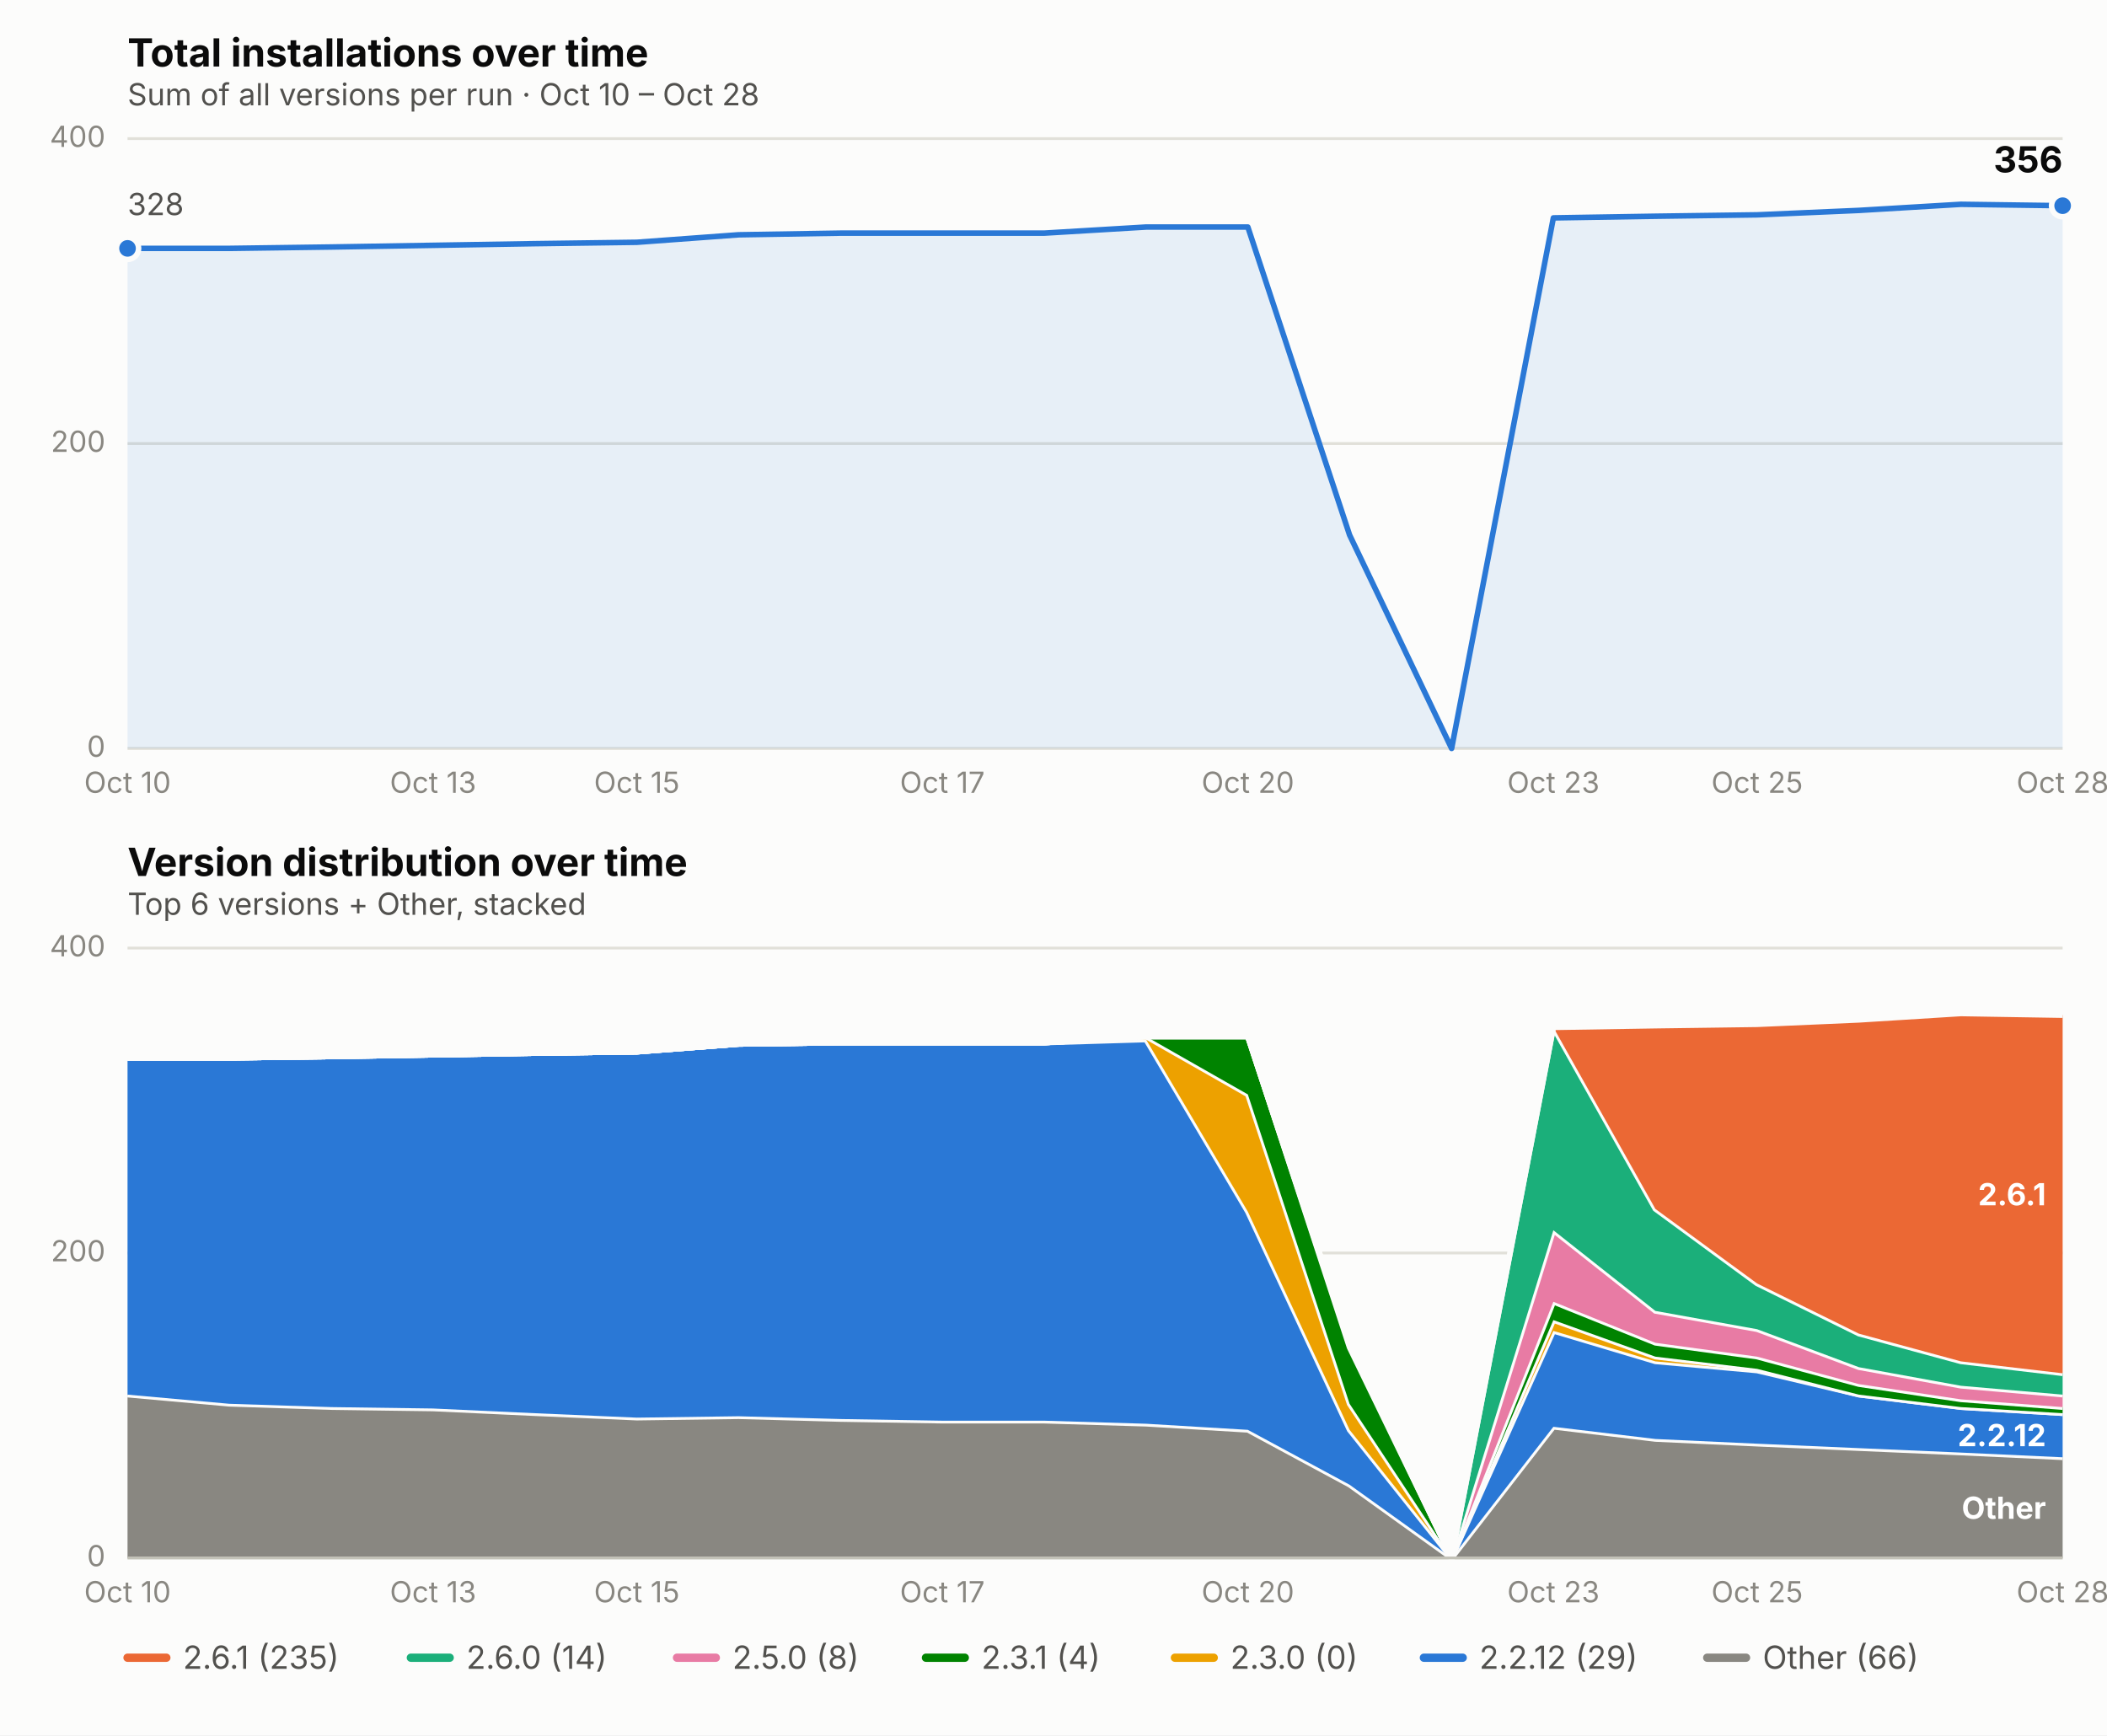
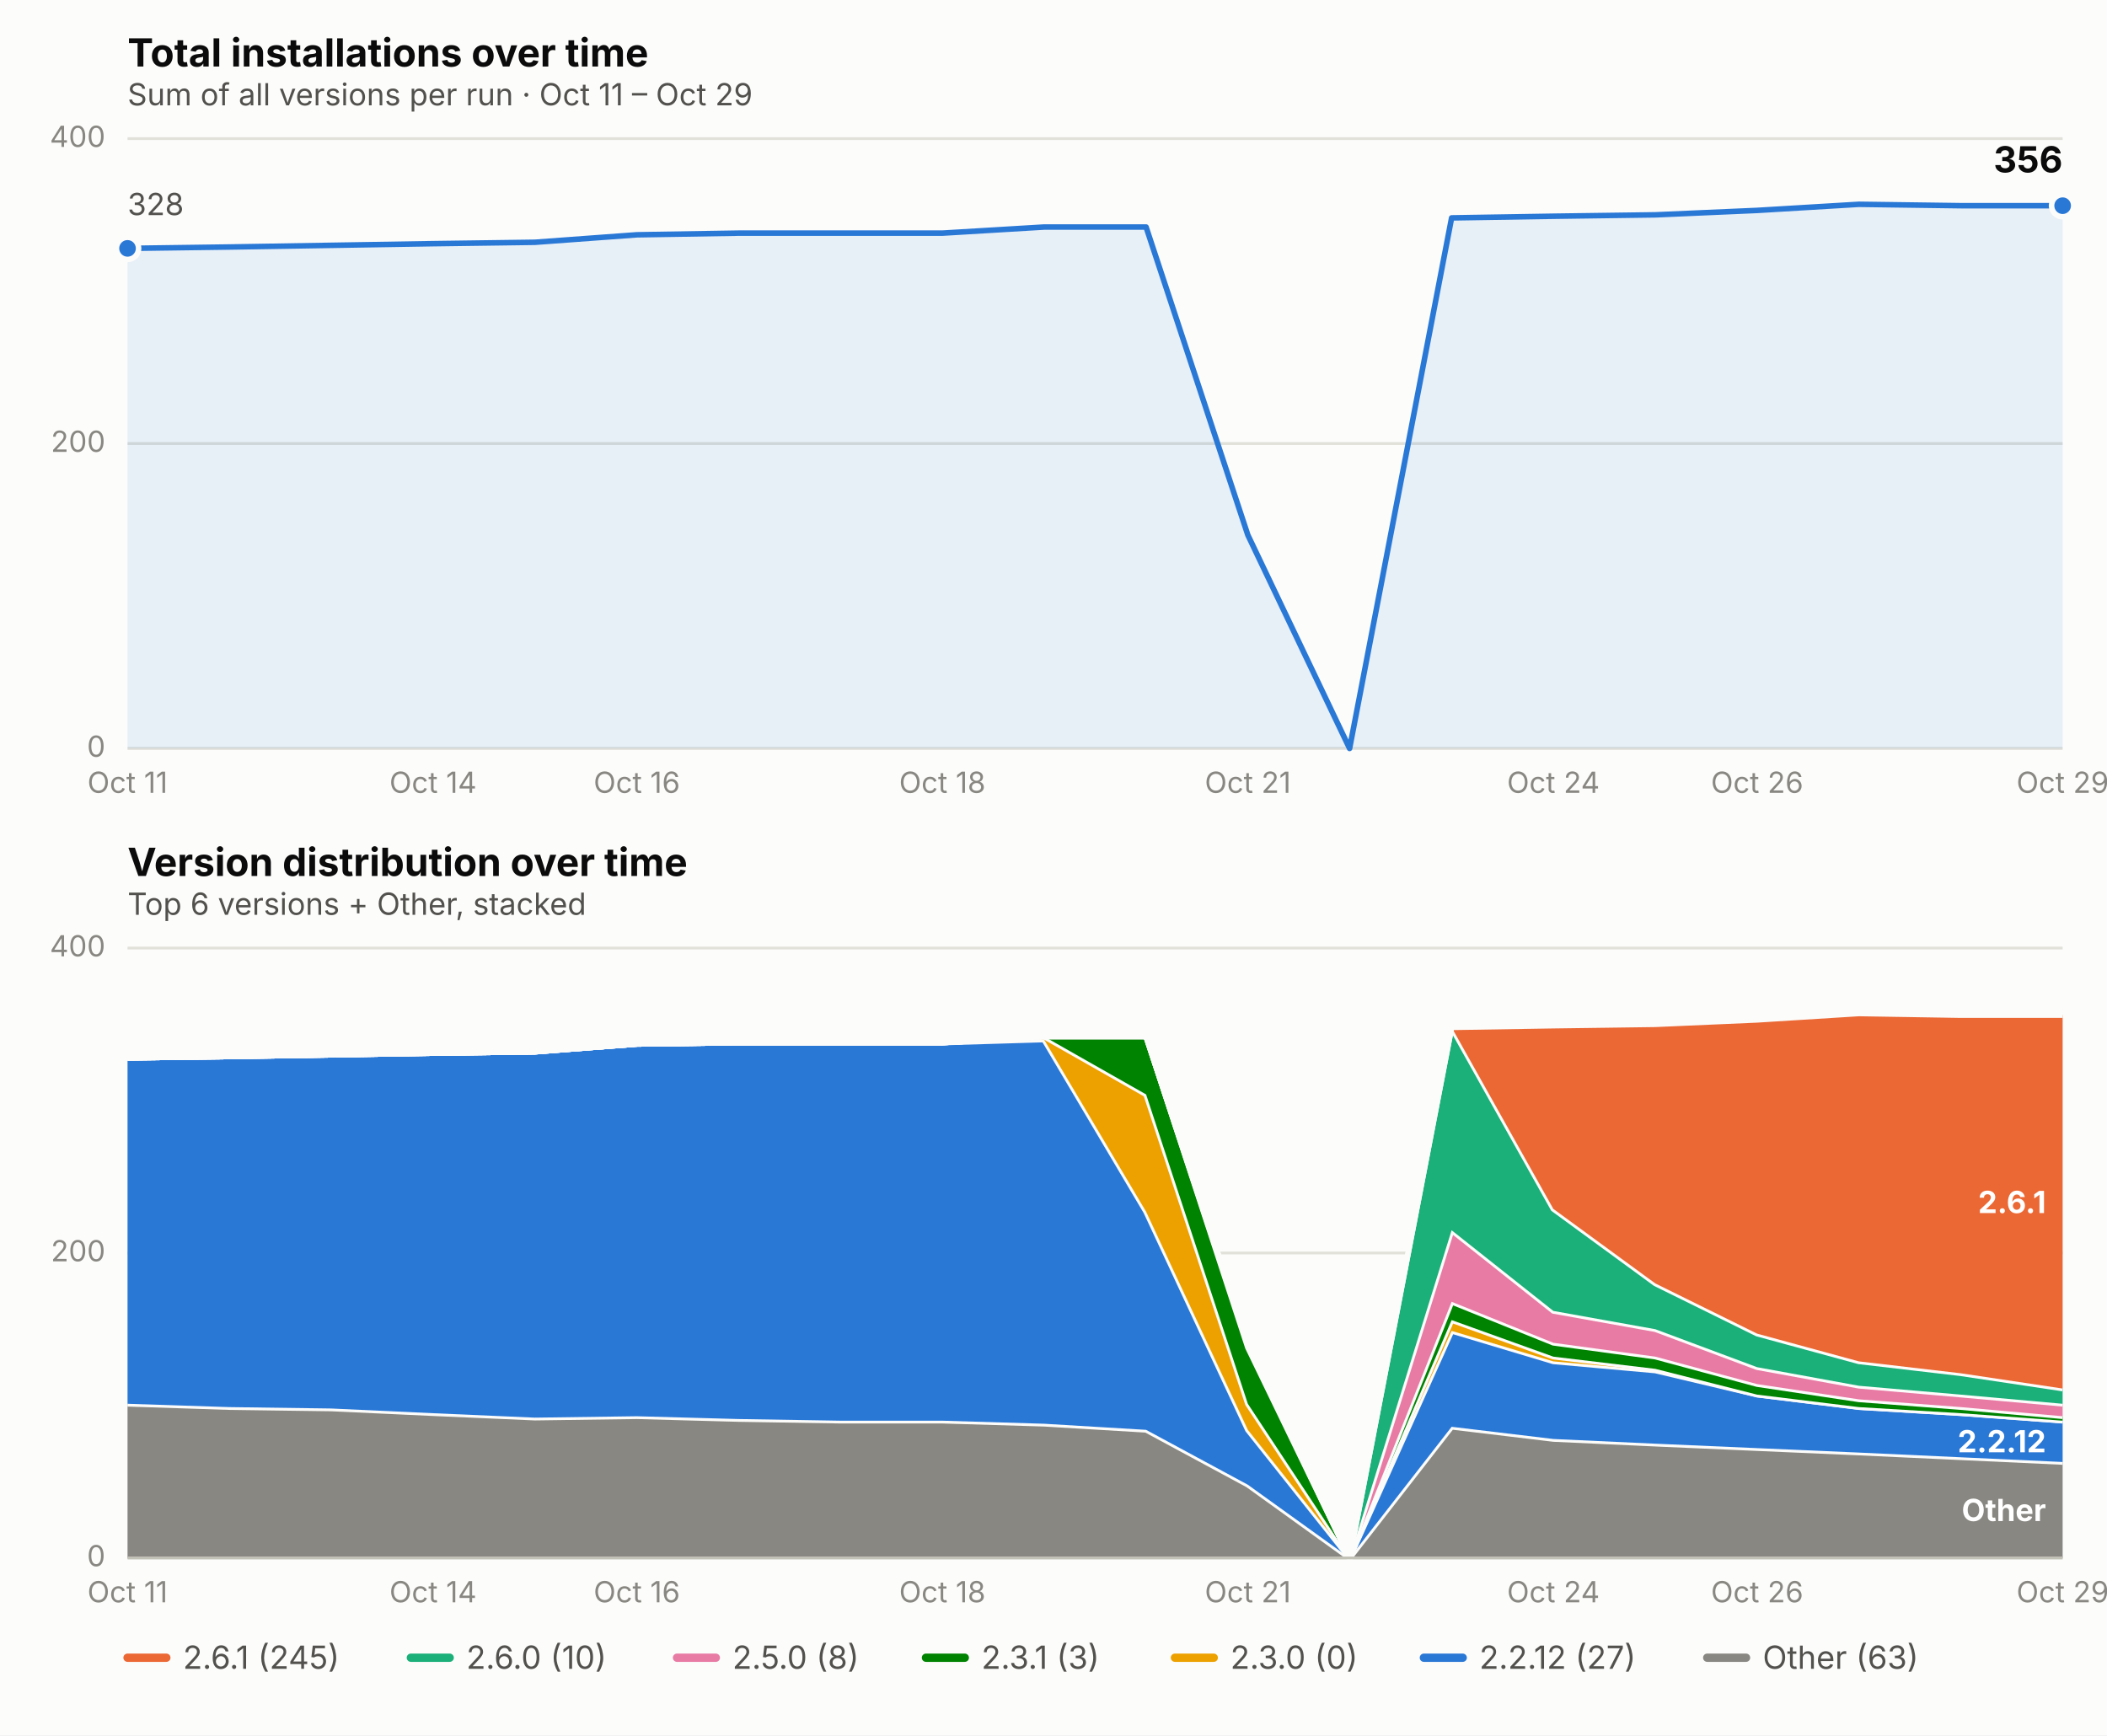
<svg xmlns="http://www.w3.org/2000/svg" viewBox="0 0 760 626" font-family="system-ui, -apple-system, Segoe UI, sans-serif">
  <rect x="0" y="0" width="760" height="626" fill="#fcfcfb" />
  <text x="46" y="24" font-size="14" font-weight="650" fill="#0b0b0b">Total installations over time</text>
-   <text x="46" y="38" font-size="11" fill="#52514e">Sum of all versions per run · Oct 10 – Oct 28</text>
+   <text x="46" y="38" font-size="11" fill="#52514e">Sum of all versions per run · Oct 11 – Oct 29</text>
  <line x1="46" x2="744" y1="270.0" y2="270.0" stroke="#e1e0d9" stroke-width="1" />
  <text x="38" y="273.0" font-size="10.5" fill="#898781" text-anchor="end">0</text>
  <line x1="46" x2="744" y1="160.0" y2="160.0" stroke="#e1e0d9" stroke-width="1" />
  <text x="38" y="163.0" font-size="10.5" fill="#898781" text-anchor="end">200</text>
  <line x1="46" x2="744" y1="50.0" y2="50.0" stroke="#e1e0d9" stroke-width="1" />
  <text x="38" y="53.0" font-size="10.5" fill="#898781" text-anchor="end">400</text>
-   <text x="46.0" y="286" font-size="10.5" fill="#898781" text-anchor="middle">Oct 10</text>
-   <text x="156.2" y="286" font-size="10.5" fill="#898781" text-anchor="middle">Oct 13</text>
-   <text x="229.7" y="286" font-size="10.5" fill="#898781" text-anchor="middle">Oct 15</text>
-   <text x="339.9" y="286" font-size="10.5" fill="#898781" text-anchor="middle">Oct 17</text>
-   <text x="450.1" y="286" font-size="10.5" fill="#898781" text-anchor="middle">Oct 20</text>
-   <text x="560.3" y="286" font-size="10.5" fill="#898781" text-anchor="middle">Oct 23</text>
-   <text x="633.8" y="286" font-size="10.5" fill="#898781" text-anchor="middle">Oct 25</text>
-   <text x="744.0" y="286" font-size="10.5" fill="#898781" text-anchor="middle">Oct 28</text>
-   <path d="M 46.0,270.0 L 46.0,89.6 L 82.7,89.6 L 119.5,89.1 L 156.2,88.5 L 192.9,87.9 L 229.7,87.4 L 266.4,84.7 L 303.2,84.1 L 339.9,84.1 L 376.6,84.1 L 413.4,81.9 L 450.1,81.9 L 486.8,193.0 L 523.6,270.0 L 560.3,78.6 L 597.1,78.0 L 633.8,77.5 L 670.5,75.9 L 707.3,73.7 L 744.0,74.2 L 744.0,270.0 Z" fill="#2a78d6" opacity="0.10" stroke="none" />
-   <path d="M 46.0,89.6 L 82.7,89.6 L 119.5,89.1 L 156.2,88.5 L 192.9,87.9 L 229.7,87.4 L 266.4,84.7 L 303.2,84.1 L 339.9,84.1 L 376.6,84.1 L 413.4,81.9 L 450.1,81.9 L 486.8,193.0 L 523.6,270.0 L 560.3,78.6 L 597.1,78.0 L 633.8,77.5 L 670.5,75.9 L 707.3,73.7 L 744.0,74.2" fill="none" stroke="#2a78d6" stroke-width="2" stroke-linejoin="round" stroke-linecap="round" />
+   <text x="46.0" y="286" font-size="10.5" fill="#898781" text-anchor="middle">Oct 11</text>
+   <text x="156.2" y="286" font-size="10.5" fill="#898781" text-anchor="middle">Oct 14</text>
+   <text x="229.7" y="286" font-size="10.5" fill="#898781" text-anchor="middle">Oct 16</text>
+   <text x="339.9" y="286" font-size="10.5" fill="#898781" text-anchor="middle">Oct 18</text>
+   <text x="450.1" y="286" font-size="10.5" fill="#898781" text-anchor="middle">Oct 21</text>
+   <text x="560.3" y="286" font-size="10.5" fill="#898781" text-anchor="middle">Oct 24</text>
+   <text x="633.8" y="286" font-size="10.5" fill="#898781" text-anchor="middle">Oct 26</text>
+   <text x="744.0" y="286" font-size="10.5" fill="#898781" text-anchor="middle">Oct 29</text>
+   <path d="M 46.0,270.0 L 46.0,89.6 L 82.7,89.1 L 119.5,88.5 L 156.2,87.9 L 192.9,87.4 L 229.7,84.7 L 266.4,84.1 L 303.2,84.1 L 339.9,84.1 L 376.6,81.9 L 413.4,81.9 L 450.1,193.0 L 486.8,270.0 L 523.6,78.6 L 560.3,78.0 L 597.1,77.5 L 633.8,75.9 L 670.5,73.7 L 707.3,74.2 L 744.0,74.2 L 744.0,270.0 Z" fill="#2a78d6" opacity="0.10" stroke="none" />
+   <path d="M 46.0,89.6 L 82.7,89.1 L 119.5,88.5 L 156.2,87.9 L 192.9,87.4 L 229.7,84.7 L 266.4,84.1 L 303.2,84.1 L 339.9,84.1 L 376.6,81.9 L 413.4,81.9 L 450.1,193.0 L 486.8,270.0 L 523.6,78.6 L 560.3,78.0 L 597.1,77.5 L 633.8,75.9 L 670.5,73.7 L 707.3,74.2 L 744.0,74.2" fill="none" stroke="#2a78d6" stroke-width="2" stroke-linejoin="round" stroke-linecap="round" />
  <circle cx="46.0" cy="89.6" r="4" fill="#2a78d6" stroke="#fcfcfb" stroke-width="2" />
  <circle cx="744.0" cy="74.2" r="4" fill="#2a78d6" stroke="#fcfcfb" stroke-width="2" />
  <text x="744.0" y="62.2" font-size="13" font-weight="650" fill="#0b0b0b" text-anchor="end">356</text>
  <text x="46.0" y="77.6" font-size="11" fill="#52514e" text-anchor="start">328</text>
  <text x="46" y="316" font-size="14" font-weight="650" fill="#0b0b0b">Version distribution over time</text>
  <text x="46" y="330" font-size="11" fill="#52514e">Top 6 versions + Other, stacked</text>
  <line x1="46" x2="744" y1="562.0" y2="562.0" stroke="#e1e0d9" stroke-width="1" />
  <text x="38" y="565.0" font-size="10.5" fill="#898781" text-anchor="end">0</text>
  <line x1="46" x2="744" y1="452.0" y2="452.0" stroke="#e1e0d9" stroke-width="1" />
  <text x="38" y="455.0" font-size="10.5" fill="#898781" text-anchor="end">200</text>
  <line x1="46" x2="744" y1="342.0" y2="342.0" stroke="#e1e0d9" stroke-width="1" />
  <text x="38" y="345.0" font-size="10.5" fill="#898781" text-anchor="end">400</text>
-   <text x="46.0" y="578" font-size="10.5" fill="#898781" text-anchor="middle">Oct 10</text>
-   <text x="156.2" y="578" font-size="10.5" fill="#898781" text-anchor="middle">Oct 13</text>
-   <text x="229.7" y="578" font-size="10.5" fill="#898781" text-anchor="middle">Oct 15</text>
-   <text x="339.9" y="578" font-size="10.5" fill="#898781" text-anchor="middle">Oct 17</text>
-   <text x="450.1" y="578" font-size="10.5" fill="#898781" text-anchor="middle">Oct 20</text>
-   <text x="560.3" y="578" font-size="10.5" fill="#898781" text-anchor="middle">Oct 23</text>
-   <text x="633.8" y="578" font-size="10.5" fill="#898781" text-anchor="middle">Oct 25</text>
-   <text x="744.0" y="578" font-size="10.5" fill="#898781" text-anchor="middle">Oct 28</text>
-   <path d="M 46.0,503.1 L 82.7,506.4 L 119.5,507.6 L 156.2,508.1 L 192.9,509.8 L 229.7,511.4 L 266.4,510.9 L 303.2,511.9 L 339.9,512.5 L 376.6,512.5 L 413.4,513.6 L 450.1,515.8 L 486.8,535.6 L 523.6,562.0 L 560.3,514.7 L 597.1,519.1 L 633.8,520.8 L 670.5,522.4 L 707.3,524.0 L 744.0,525.7 L 744.0,562.0 L 707.3,562.0 L 670.5,562.0 L 633.8,562.0 L 597.1,562.0 L 560.3,562.0 L 523.6,562.0 L 486.8,562.0 L 450.1,562.0 L 413.4,562.0 L 376.6,562.0 L 339.9,562.0 L 303.2,562.0 L 266.4,562.0 L 229.7,562.0 L 192.9,562.0 L 156.2,562.0 L 119.5,562.0 L 82.7,562.0 L 46.0,562.0 Z" fill="#898781" stroke="none" />
-   <path d="M 46.0,503.1 L 82.7,506.4 L 119.5,507.6 L 156.2,508.1 L 192.9,509.8 L 229.7,511.4 L 266.4,510.9 L 303.2,511.9 L 339.9,512.5 L 376.6,512.5 L 413.4,513.6 L 450.1,515.8 L 486.8,535.6 L 523.6,562.0 L 560.3,514.7 L 597.1,519.1 L 633.8,520.8 L 670.5,522.4 L 707.3,524.0 L 744.0,525.7" fill="none" stroke="#fcfcfb" stroke-width="2" />
-   <path d="M 46.0,381.6 L 82.7,381.6 L 119.5,381.1 L 156.2,380.5 L 192.9,379.9 L 229.7,379.4 L 266.4,376.6 L 303.2,376.1 L 339.9,376.1 L 376.6,376.1 L 413.4,375.0 L 450.1,437.1 L 486.8,515.8 L 523.6,562.0 L 560.3,480.1 L 597.1,491.1 L 633.8,494.4 L 670.5,503.1 L 707.3,507.6 L 744.0,509.8 L 744.0,525.7 L 707.3,524.0 L 670.5,522.4 L 633.8,520.8 L 597.1,519.1 L 560.3,514.7 L 523.6,562.0 L 486.8,535.6 L 450.1,515.8 L 413.4,513.6 L 376.6,512.5 L 339.9,512.5 L 303.2,511.9 L 266.4,510.9 L 229.7,511.4 L 192.9,509.8 L 156.2,508.1 L 119.5,507.6 L 82.7,506.4 L 46.0,503.1 Z" fill="#2a78d6" stroke="none" />
-   <path d="M 46.0,381.6 L 82.7,381.6 L 119.5,381.1 L 156.2,380.5 L 192.9,379.9 L 229.7,379.4 L 266.4,376.6 L 303.2,376.1 L 339.9,376.1 L 376.6,376.1 L 413.4,375.0 L 450.1,437.1 L 486.8,515.8 L 523.6,562.0 L 560.3,480.1 L 597.1,491.1 L 633.8,494.4 L 670.5,503.1 L 707.3,507.6 L 744.0,509.8" fill="none" stroke="#fcfcfb" stroke-width="2" />
-   <path d="M 46.0,381.6 L 82.7,381.6 L 119.5,381.1 L 156.2,380.5 L 192.9,379.9 L 229.7,379.4 L 266.4,376.6 L 303.2,376.1 L 339.9,376.1 L 376.6,376.1 L 413.4,373.9 L 450.1,394.8 L 486.8,506.4 L 523.6,562.0 L 560.3,476.2 L 597.1,489.4 L 633.8,493.8 L 670.5,503.1 L 707.3,507.6 L 744.0,509.8 L 744.0,509.8 L 707.3,507.6 L 670.5,503.1 L 633.8,494.4 L 597.1,491.1 L 560.3,480.1 L 523.6,562.0 L 486.8,515.8 L 450.1,437.1 L 413.4,375.0 L 376.6,376.1 L 339.9,376.1 L 303.2,376.1 L 266.4,376.6 L 229.7,379.4 L 192.9,379.9 L 156.2,380.5 L 119.5,381.1 L 82.7,381.6 L 46.0,381.6 Z" fill="#eda100" stroke="none" />
-   <path d="M 46.0,381.6 L 82.7,381.6 L 119.5,381.1 L 156.2,380.5 L 192.9,379.9 L 229.7,379.4 L 266.4,376.6 L 303.2,376.1 L 339.9,376.1 L 376.6,376.1 L 413.4,373.9 L 450.1,394.8 L 486.8,506.4 L 523.6,562.0 L 560.3,476.2 L 597.1,489.4 L 633.8,493.8 L 670.5,503.1 L 707.3,507.6 L 744.0,509.8" fill="none" stroke="#fcfcfb" stroke-width="2" />
-   <path d="M 46.0,381.6 L 82.7,381.6 L 119.5,381.1 L 156.2,380.5 L 192.9,379.9 L 229.7,379.4 L 266.4,376.6 L 303.2,376.1 L 339.9,376.1 L 376.6,376.1 L 413.4,373.9 L 450.1,373.9 L 486.8,486.1 L 523.6,562.0 L 560.3,469.6 L 597.1,484.4 L 633.8,489.4 L 670.5,499.3 L 707.3,504.8 L 744.0,507.6 L 744.0,509.8 L 707.3,507.6 L 670.5,503.1 L 633.8,493.8 L 597.1,489.4 L 560.3,476.2 L 523.6,562.0 L 486.8,506.4 L 450.1,394.8 L 413.4,373.9 L 376.6,376.1 L 339.9,376.1 L 303.2,376.1 L 266.4,376.6 L 229.7,379.4 L 192.9,379.9 L 156.2,380.5 L 119.5,381.1 L 82.7,381.6 L 46.0,381.6 Z" fill="#008300" stroke="none" />
-   <path d="M 46.0,381.6 L 82.7,381.6 L 119.5,381.1 L 156.2,380.5 L 192.9,379.9 L 229.7,379.4 L 266.4,376.6 L 303.2,376.1 L 339.9,376.1 L 376.6,376.1 L 413.4,373.9 L 450.1,373.9 L 486.8,486.1 L 523.6,562.0 L 560.3,469.6 L 597.1,484.4 L 633.8,489.4 L 670.5,499.3 L 707.3,504.8 L 744.0,507.6" fill="none" stroke="#fcfcfb" stroke-width="2" />
-   <path d="M 46.0,381.6 L 82.7,381.6 L 119.5,381.1 L 156.2,380.5 L 192.9,379.9 L 229.7,379.4 L 266.4,376.6 L 303.2,376.1 L 339.9,376.1 L 376.6,376.1 L 413.4,373.9 L 450.1,373.9 L 486.8,485.0 L 523.6,562.0 L 560.3,443.8 L 597.1,472.9 L 633.8,479.5 L 670.5,493.2 L 707.3,499.9 L 744.0,503.1 L 744.0,507.6 L 707.3,504.8 L 670.5,499.3 L 633.8,489.4 L 597.1,484.4 L 560.3,469.6 L 523.6,562.0 L 486.8,486.1 L 450.1,373.9 L 413.4,373.9 L 376.6,376.1 L 339.9,376.1 L 303.2,376.1 L 266.4,376.6 L 229.7,379.4 L 192.9,379.9 L 156.2,380.5 L 119.5,381.1 L 82.7,381.6 L 46.0,381.6 Z" fill="#e87ba4" stroke="none" />
-   <path d="M 46.0,381.6 L 82.7,381.6 L 119.5,381.1 L 156.2,380.5 L 192.9,379.9 L 229.7,379.4 L 266.4,376.6 L 303.2,376.1 L 339.9,376.1 L 376.6,376.1 L 413.4,373.9 L 450.1,373.9 L 486.8,485.0 L 523.6,562.0 L 560.3,443.8 L 597.1,472.9 L 633.8,479.5 L 670.5,493.2 L 707.3,499.9 L 744.0,503.1" fill="none" stroke="#fcfcfb" stroke-width="2" />
-   <path d="M 46.0,381.6 L 82.7,381.6 L 119.5,381.1 L 156.2,380.5 L 192.9,379.9 L 229.7,379.4 L 266.4,376.6 L 303.2,376.1 L 339.9,376.1 L 376.6,376.1 L 413.4,373.9 L 450.1,373.9 L 486.8,485.0 L 523.6,562.0 L 560.3,370.6 L 597.1,436.1 L 633.8,463.0 L 670.5,481.1 L 707.3,491.1 L 744.0,495.4 L 744.0,503.1 L 707.3,499.9 L 670.5,493.2 L 633.8,479.5 L 597.1,472.9 L 560.3,443.8 L 523.6,562.0 L 486.8,485.0 L 450.1,373.9 L 413.4,373.9 L 376.6,376.1 L 339.9,376.1 L 303.2,376.1 L 266.4,376.6 L 229.7,379.4 L 192.9,379.9 L 156.2,380.5 L 119.5,381.1 L 82.7,381.6 L 46.0,381.6 Z" fill="#1baf7a" stroke="none" />
-   <path d="M 46.0,381.6 L 82.7,381.6 L 119.5,381.1 L 156.2,380.5 L 192.9,379.9 L 229.7,379.4 L 266.4,376.6 L 303.2,376.1 L 339.9,376.1 L 376.6,376.1 L 413.4,373.9 L 450.1,373.9 L 486.8,485.0 L 523.6,562.0 L 560.3,370.6 L 597.1,436.1 L 633.8,463.0 L 670.5,481.1 L 707.3,491.1 L 744.0,495.4" fill="none" stroke="#fcfcfb" stroke-width="2" />
-   <path d="M 46.0,381.6 L 82.7,381.6 L 119.5,381.1 L 156.2,380.5 L 192.9,379.9 L 229.7,379.4 L 266.4,376.6 L 303.2,376.1 L 339.9,376.1 L 376.6,376.1 L 413.4,373.9 L 450.1,373.9 L 486.8,485.0 L 523.6,562.0 L 560.3,370.6 L 597.1,370.0 L 633.8,369.5 L 670.5,367.9 L 707.3,365.6 L 744.0,366.2 L 744.0,495.4 L 707.3,491.1 L 670.5,481.1 L 633.8,463.0 L 597.1,436.1 L 560.3,370.6 L 523.6,562.0 L 486.8,485.0 L 450.1,373.9 L 413.4,373.9 L 376.6,376.1 L 339.9,376.1 L 303.2,376.1 L 266.4,376.6 L 229.7,379.4 L 192.9,379.9 L 156.2,380.5 L 119.5,381.1 L 82.7,381.6 L 46.0,381.6 Z" fill="#eb6834" stroke="none" />
-   <path d="M 46.0,381.6 L 82.7,381.6 L 119.5,381.1 L 156.2,380.5 L 192.9,379.9 L 229.7,379.4 L 266.4,376.6 L 303.2,376.1 L 339.9,376.1 L 376.6,376.1 L 413.4,373.9 L 450.1,373.9 L 486.8,485.0 L 523.6,562.0 L 560.3,370.6 L 597.1,370.0 L 633.8,369.5 L 670.5,367.9 L 707.3,365.6 L 744.0,366.2" fill="none" stroke="#fcfcfb" stroke-width="2" />
-   <text x="738.0" y="547.9" font-size="11" font-weight="650" fill="#ffffff" text-anchor="end">Other</text>
-   <text x="738.0" y="521.7" font-size="11" font-weight="650" fill="#ffffff" text-anchor="end">2.2.12</text>
-   <text x="738.0" y="434.8" font-size="11" font-weight="650" fill="#ffffff" text-anchor="end">2.6.1</text>
+   <text x="46.0" y="578" font-size="10.5" fill="#898781" text-anchor="middle">Oct 11</text>
+   <text x="156.2" y="578" font-size="10.5" fill="#898781" text-anchor="middle">Oct 14</text>
+   <text x="229.7" y="578" font-size="10.5" fill="#898781" text-anchor="middle">Oct 16</text>
+   <text x="339.9" y="578" font-size="10.5" fill="#898781" text-anchor="middle">Oct 18</text>
+   <text x="450.1" y="578" font-size="10.5" fill="#898781" text-anchor="middle">Oct 21</text>
+   <text x="560.3" y="578" font-size="10.5" fill="#898781" text-anchor="middle">Oct 24</text>
+   <text x="633.8" y="578" font-size="10.5" fill="#898781" text-anchor="middle">Oct 26</text>
+   <text x="744.0" y="578" font-size="10.5" fill="#898781" text-anchor="middle">Oct 29</text>
+   <path d="M 46.0,506.4 L 82.7,507.6 L 119.5,508.1 L 156.2,509.8 L 192.9,511.4 L 229.7,510.9 L 266.4,511.9 L 303.2,512.5 L 339.9,512.5 L 376.6,513.6 L 413.4,515.8 L 450.1,535.6 L 486.8,562.0 L 523.6,514.7 L 560.3,519.1 L 597.1,520.8 L 633.8,522.4 L 670.5,524.0 L 707.3,525.7 L 744.0,527.4 L 744.0,562.0 L 707.3,562.0 L 670.5,562.0 L 633.8,562.0 L 597.1,562.0 L 560.3,562.0 L 523.6,562.0 L 486.8,562.0 L 450.1,562.0 L 413.4,562.0 L 376.6,562.0 L 339.9,562.0 L 303.2,562.0 L 266.4,562.0 L 229.7,562.0 L 192.9,562.0 L 156.2,562.0 L 119.5,562.0 L 82.7,562.0 L 46.0,562.0 Z" fill="#898781" stroke="none" />
+   <path d="M 46.0,506.4 L 82.7,507.6 L 119.5,508.1 L 156.2,509.8 L 192.9,511.4 L 229.7,510.9 L 266.4,511.9 L 303.2,512.5 L 339.9,512.5 L 376.6,513.6 L 413.4,515.8 L 450.1,535.6 L 486.8,562.0 L 523.6,514.7 L 560.3,519.1 L 597.1,520.8 L 633.8,522.4 L 670.5,524.0 L 707.3,525.7 L 744.0,527.4" fill="none" stroke="#fcfcfb" stroke-width="2" />
+   <path d="M 46.0,381.6 L 82.7,381.1 L 119.5,380.5 L 156.2,379.9 L 192.9,379.4 L 229.7,376.6 L 266.4,376.1 L 303.2,376.1 L 339.9,376.1 L 376.6,375.0 L 413.4,437.1 L 450.1,515.8 L 486.8,562.0 L 523.6,480.1 L 560.3,491.1 L 597.1,494.4 L 633.8,503.1 L 670.5,507.6 L 707.3,509.8 L 744.0,512.5 L 744.0,527.4 L 707.3,525.7 L 670.5,524.0 L 633.8,522.4 L 597.1,520.8 L 560.3,519.1 L 523.6,514.7 L 486.8,562.0 L 450.1,535.6 L 413.4,515.8 L 376.6,513.6 L 339.9,512.5 L 303.2,512.5 L 266.4,511.9 L 229.7,510.9 L 192.9,511.4 L 156.2,509.8 L 119.5,508.1 L 82.7,507.6 L 46.0,506.4 Z" fill="#2a78d6" stroke="none" />
+   <path d="M 46.0,381.6 L 82.7,381.1 L 119.5,380.5 L 156.2,379.9 L 192.9,379.4 L 229.7,376.6 L 266.4,376.1 L 303.2,376.1 L 339.9,376.1 L 376.6,375.0 L 413.4,437.1 L 450.1,515.8 L 486.8,562.0 L 523.6,480.1 L 560.3,491.1 L 597.1,494.4 L 633.8,503.1 L 670.5,507.6 L 707.3,509.8 L 744.0,512.5" fill="none" stroke="#fcfcfb" stroke-width="2" />
+   <path d="M 46.0,381.6 L 82.7,381.1 L 119.5,380.5 L 156.2,379.9 L 192.9,379.4 L 229.7,376.6 L 266.4,376.1 L 303.2,376.1 L 339.9,376.1 L 376.6,373.9 L 413.4,394.8 L 450.1,506.4 L 486.8,562.0 L 523.6,476.2 L 560.3,489.4 L 597.1,493.8 L 633.8,503.1 L 670.5,507.6 L 707.3,509.8 L 744.0,512.5 L 744.0,512.5 L 707.3,509.8 L 670.5,507.6 L 633.8,503.1 L 597.1,494.4 L 560.3,491.1 L 523.6,480.1 L 486.8,562.0 L 450.1,515.8 L 413.4,437.1 L 376.6,375.0 L 339.9,376.1 L 303.2,376.1 L 266.4,376.1 L 229.7,376.6 L 192.9,379.4 L 156.2,379.9 L 119.5,380.5 L 82.7,381.1 L 46.0,381.6 Z" fill="#eda100" stroke="none" />
+   <path d="M 46.0,381.6 L 82.7,381.1 L 119.5,380.5 L 156.2,379.9 L 192.9,379.4 L 229.7,376.6 L 266.4,376.1 L 303.2,376.1 L 339.9,376.1 L 376.6,373.9 L 413.4,394.8 L 450.1,506.4 L 486.8,562.0 L 523.6,476.2 L 560.3,489.4 L 597.1,493.8 L 633.8,503.1 L 670.5,507.6 L 707.3,509.8 L 744.0,512.5" fill="none" stroke="#fcfcfb" stroke-width="2" />
+   <path d="M 46.0,381.6 L 82.7,381.1 L 119.5,380.5 L 156.2,379.9 L 192.9,379.4 L 229.7,376.6 L 266.4,376.1 L 303.2,376.1 L 339.9,376.1 L 376.6,373.9 L 413.4,373.9 L 450.1,486.1 L 486.8,562.0 L 523.6,469.6 L 560.3,484.4 L 597.1,489.4 L 633.8,499.3 L 670.5,504.8 L 707.3,507.6 L 744.0,510.9 L 744.0,512.5 L 707.3,509.8 L 670.5,507.6 L 633.8,503.1 L 597.1,493.8 L 560.3,489.4 L 523.6,476.2 L 486.8,562.0 L 450.1,506.4 L 413.4,394.8 L 376.6,373.9 L 339.9,376.1 L 303.2,376.1 L 266.4,376.1 L 229.7,376.6 L 192.9,379.4 L 156.2,379.9 L 119.5,380.5 L 82.7,381.1 L 46.0,381.6 Z" fill="#008300" stroke="none" />
+   <path d="M 46.0,381.6 L 82.7,381.1 L 119.5,380.5 L 156.2,379.9 L 192.9,379.4 L 229.7,376.6 L 266.4,376.1 L 303.2,376.1 L 339.9,376.1 L 376.6,373.9 L 413.4,373.9 L 450.1,486.1 L 486.8,562.0 L 523.6,469.6 L 560.3,484.4 L 597.1,489.4 L 633.8,499.3 L 670.5,504.8 L 707.3,507.6 L 744.0,510.9" fill="none" stroke="#fcfcfb" stroke-width="2" />
+   <path d="M 46.0,381.6 L 82.7,381.1 L 119.5,380.5 L 156.2,379.9 L 192.9,379.4 L 229.7,376.6 L 266.4,376.1 L 303.2,376.1 L 339.9,376.1 L 376.6,373.9 L 413.4,373.9 L 450.1,485.0 L 486.8,562.0 L 523.6,443.8 L 560.3,472.9 L 597.1,479.5 L 633.8,493.2 L 670.5,499.9 L 707.3,503.1 L 744.0,506.4 L 744.0,510.9 L 707.3,507.6 L 670.5,504.8 L 633.8,499.3 L 597.1,489.4 L 560.3,484.4 L 523.6,469.6 L 486.8,562.0 L 450.1,486.1 L 413.4,373.9 L 376.6,373.9 L 339.9,376.1 L 303.2,376.1 L 266.4,376.1 L 229.7,376.6 L 192.9,379.4 L 156.2,379.9 L 119.5,380.5 L 82.7,381.1 L 46.0,381.6 Z" fill="#e87ba4" stroke="none" />
+   <path d="M 46.0,381.6 L 82.7,381.1 L 119.5,380.5 L 156.2,379.9 L 192.9,379.4 L 229.7,376.6 L 266.4,376.1 L 303.2,376.1 L 339.9,376.1 L 376.6,373.9 L 413.4,373.9 L 450.1,485.0 L 486.8,562.0 L 523.6,443.8 L 560.3,472.9 L 597.1,479.5 L 633.8,493.2 L 670.5,499.9 L 707.3,503.1 L 744.0,506.4" fill="none" stroke="#fcfcfb" stroke-width="2" />
+   <path d="M 46.0,381.6 L 82.7,381.1 L 119.5,380.5 L 156.2,379.9 L 192.9,379.4 L 229.7,376.6 L 266.4,376.1 L 303.2,376.1 L 339.9,376.1 L 376.6,373.9 L 413.4,373.9 L 450.1,485.0 L 486.8,562.0 L 523.6,370.6 L 560.3,436.1 L 597.1,463.0 L 633.8,481.1 L 670.5,491.1 L 707.3,495.4 L 744.0,500.9 L 744.0,506.4 L 707.3,503.1 L 670.5,499.9 L 633.8,493.2 L 597.1,479.5 L 560.3,472.9 L 523.6,443.8 L 486.8,562.0 L 450.1,485.0 L 413.4,373.9 L 376.6,373.9 L 339.9,376.1 L 303.2,376.1 L 266.4,376.1 L 229.7,376.6 L 192.9,379.4 L 156.2,379.9 L 119.5,380.5 L 82.7,381.1 L 46.0,381.6 Z" fill="#1baf7a" stroke="none" />
+   <path d="M 46.0,381.6 L 82.7,381.1 L 119.5,380.5 L 156.2,379.9 L 192.9,379.4 L 229.7,376.6 L 266.4,376.1 L 303.2,376.1 L 339.9,376.1 L 376.6,373.9 L 413.4,373.9 L 450.1,485.0 L 486.8,562.0 L 523.6,370.6 L 560.3,436.1 L 597.1,463.0 L 633.8,481.1 L 670.5,491.1 L 707.3,495.4 L 744.0,500.9" fill="none" stroke="#fcfcfb" stroke-width="2" />
+   <path d="M 46.0,381.6 L 82.7,381.1 L 119.5,380.5 L 156.2,379.9 L 192.9,379.4 L 229.7,376.6 L 266.4,376.1 L 303.2,376.1 L 339.9,376.1 L 376.6,373.9 L 413.4,373.9 L 450.1,485.0 L 486.8,562.0 L 523.6,370.6 L 560.3,370.0 L 597.1,369.5 L 633.8,367.9 L 670.5,365.6 L 707.3,366.2 L 744.0,366.2 L 744.0,500.9 L 707.3,495.4 L 670.5,491.1 L 633.8,481.1 L 597.1,463.0 L 560.3,436.1 L 523.6,370.6 L 486.8,562.0 L 450.1,485.0 L 413.4,373.9 L 376.6,373.9 L 339.9,376.1 L 303.2,376.1 L 266.4,376.1 L 229.7,376.6 L 192.9,379.4 L 156.2,379.9 L 119.5,380.5 L 82.7,381.1 L 46.0,381.6 Z" fill="#eb6834" stroke="none" />
+   <path d="M 46.0,381.6 L 82.7,381.1 L 119.5,380.5 L 156.2,379.9 L 192.9,379.4 L 229.7,376.6 L 266.4,376.1 L 303.2,376.1 L 339.9,376.1 L 376.6,373.9 L 413.4,373.9 L 450.1,485.0 L 486.8,562.0 L 523.6,370.6 L 560.3,370.0 L 597.1,369.5 L 633.8,367.9 L 670.5,365.6 L 707.3,366.2 L 744.0,366.2" fill="none" stroke="#fcfcfb" stroke-width="2" />
+   <text x="738.0" y="548.7" font-size="11" font-weight="650" fill="#ffffff" text-anchor="end">Other</text>
+   <text x="738.0" y="523.9" font-size="11" font-weight="650" fill="#ffffff" text-anchor="end">2.2.12</text>
+   <text x="738.0" y="437.6" font-size="11" font-weight="650" fill="#ffffff" text-anchor="end">2.6.1</text>
  <line x1="46" x2="744" y1="562.0" y2="562.0" stroke="#c3c2b7" stroke-width="1" />
  <line x1="46.0" x2="60.0" y1="598.0" y2="598.0" stroke="#eb6834" stroke-width="3" stroke-linecap="round" />
-   <text x="66.0" y="602.0" font-size="11.5" fill="#52514e">2.6.1 (235)</text>
+   <text x="66.0" y="602.0" font-size="11.5" fill="#52514e">2.6.1 (245)</text>
  <line x1="148.2" x2="162.2" y1="598.0" y2="598.0" stroke="#1baf7a" stroke-width="3" stroke-linecap="round" />
-   <text x="168.2" y="602.0" font-size="11.5" fill="#52514e">2.6.0 (14)</text>
+   <text x="168.2" y="602.0" font-size="11.5" fill="#52514e">2.6.0 (10)</text>
  <line x1="244.2" x2="258.2" y1="598.0" y2="598.0" stroke="#e87ba4" stroke-width="3" stroke-linecap="round" />
  <text x="264.2" y="602.0" font-size="11.5" fill="#52514e">2.5.0 (8)</text>
  <line x1="334.0" x2="348.0" y1="598.0" y2="598.0" stroke="#008300" stroke-width="3" stroke-linecap="round" />
-   <text x="354.0" y="602.0" font-size="11.5" fill="#52514e">2.3.1 (4)</text>
+   <text x="354.0" y="602.0" font-size="11.5" fill="#52514e">2.3.1 (3)</text>
  <line x1="423.8" x2="437.8" y1="598.0" y2="598.0" stroke="#eda100" stroke-width="3" stroke-linecap="round" />
  <text x="443.8" y="602.0" font-size="11.5" fill="#52514e">2.3.0 (0)</text>
  <line x1="513.6" x2="527.6" y1="598.0" y2="598.0" stroke="#2a78d6" stroke-width="3" stroke-linecap="round" />
-   <text x="533.6" y="602.0" font-size="11.5" fill="#52514e">2.2.12 (29)</text>
+   <text x="533.6" y="602.0" font-size="11.5" fill="#52514e">2.2.12 (27)</text>
  <line x1="615.8" x2="629.8" y1="598.0" y2="598.0" stroke="#898781" stroke-width="3" stroke-linecap="round" />
-   <text x="635.8" y="602.0" font-size="11.5" fill="#52514e">Other (66)</text>
+   <text x="635.8" y="602.0" font-size="11.5" fill="#52514e">Other (63)</text>
</svg>
